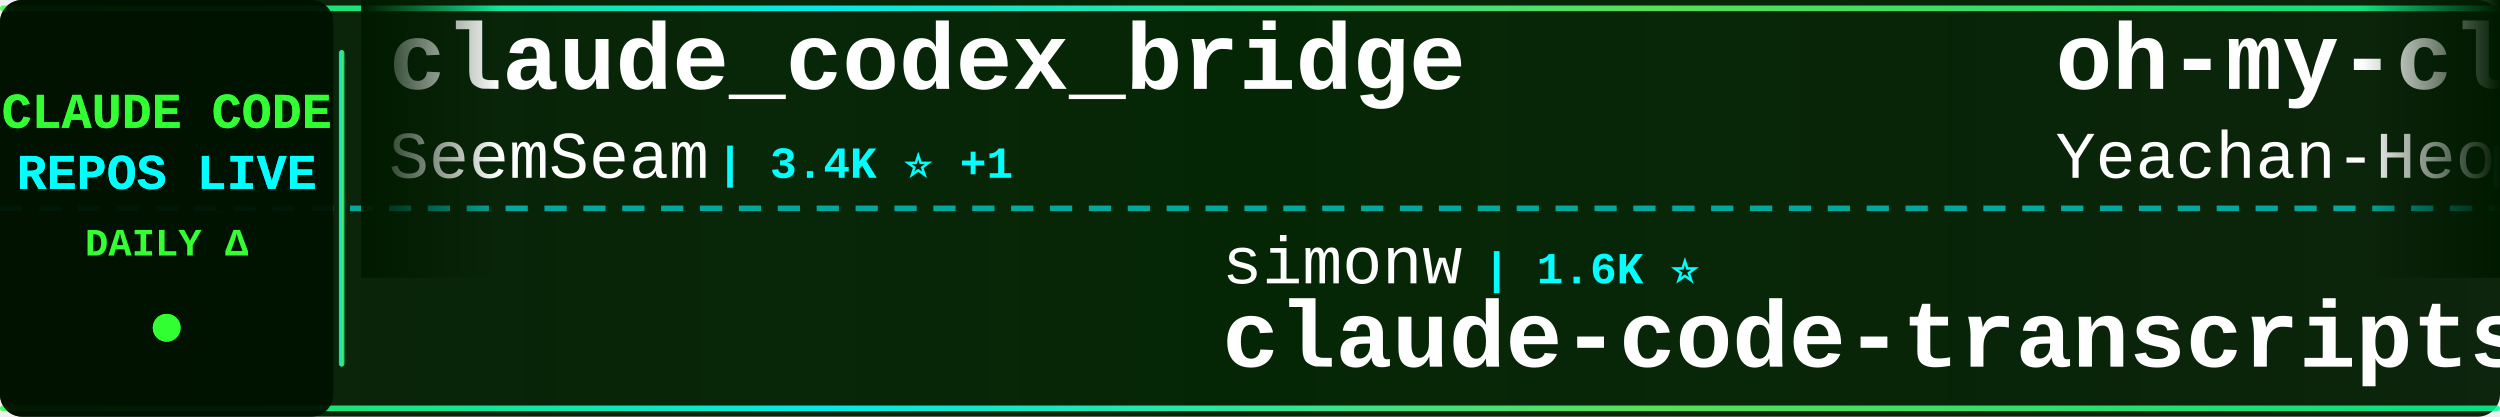
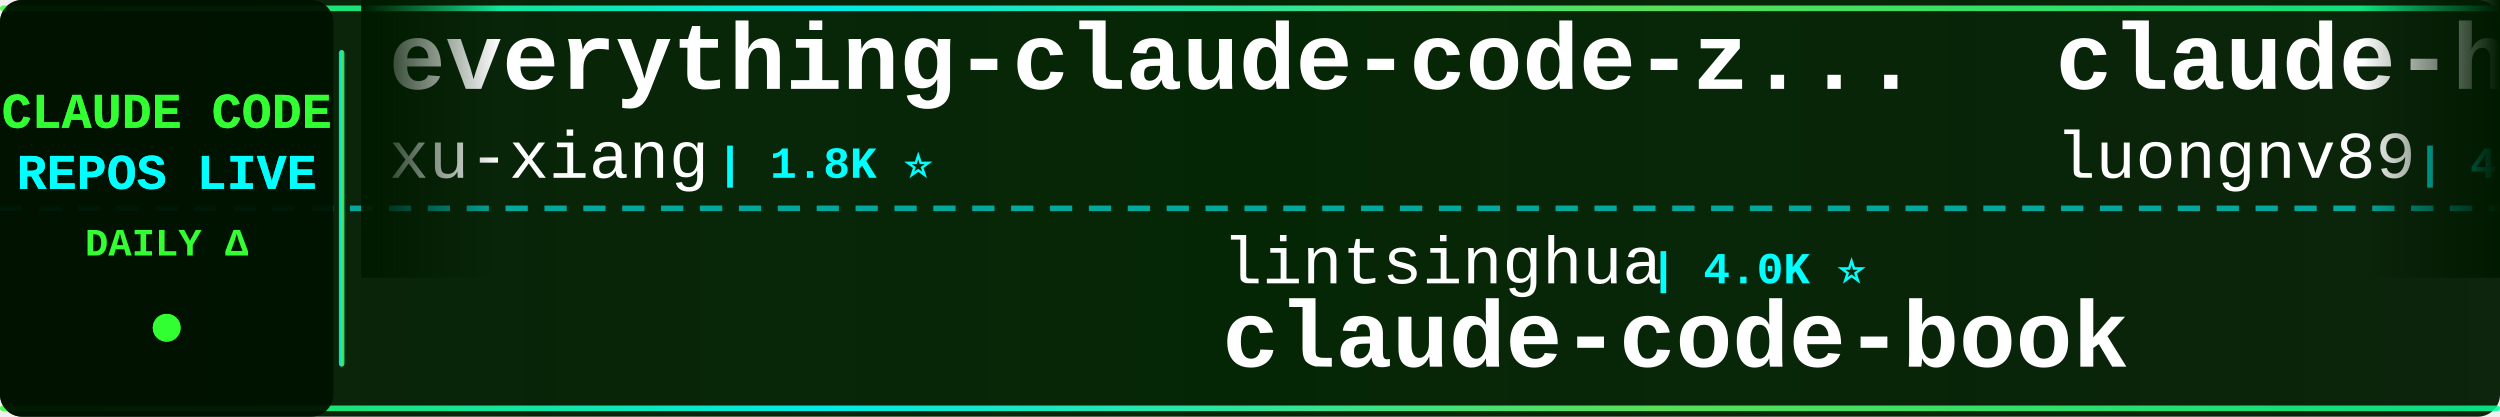
<svg xmlns="http://www.w3.org/2000/svg" width="900" height="150">
  <defs>
    <linearGradient id="tickerBg" x1="0%" y1="0%" x2="100%" y2="0%">
      <stop offset="0%" style="stop-color:#001a00;stop-opacity:0.95" />
      <stop offset="50%" style="stop-color:#002200;stop-opacity:0.98" />
      <stop offset="100%" style="stop-color:#001a00;stop-opacity:0.95" />
    </linearGradient>
    <linearGradient id="borderGrad" x1="0%" y1="0%" x2="100%" y2="0%">
      <stop offset="0%" style="stop-color:#33ff33;stop-opacity:0.85">
        <animate attributeName="stop-opacity" values="0.85;1;0.85" dur="2s" repeatCount="indefinite" />
      </stop>
      <stop offset="33%" style="stop-color:#00ffff;stop-opacity:0.9">
        <animate attributeName="stop-opacity" values="0.9;1;0.9" dur="2.2s" repeatCount="indefinite" />
      </stop>
      <stop offset="66%" style="stop-color:#66ff66;stop-opacity:0.85">
        <animate attributeName="stop-opacity" values="0.85;1;0.85" dur="1.8s" repeatCount="indefinite" />
      </stop>
      <stop offset="100%" style="stop-color:#00ff99;stop-opacity:0.85">
        <animate attributeName="stop-opacity" values="0.85;1;0.85" dur="2s" repeatCount="indefinite" />
      </stop>
    </linearGradient>
    <filter id="textGlow">
      <feGaussianBlur stdDeviation="0.1" result="coloredBlur" />
      <feMerge>
        <feMergeNode in="coloredBlur" />
        <feMergeNode in="SourceGraphic" />
      </feMerge>
    </filter>
    <filter id="metricGlow">
      <feGaussianBlur stdDeviation="0.2" result="coloredBlur" />
      <feMerge>
        <feMergeNode in="coloredBlur" />
        <feMergeNode in="SourceGraphic" />
      </feMerge>
    </filter>
    <linearGradient id="leftFade" x1="0%" y1="0%" x2="100%" y2="0%">
      <stop offset="0%" style="stop-color:#001a00;stop-opacity:1" />
      <stop offset="100%" style="stop-color:#001a00;stop-opacity:0" />
    </linearGradient>
    <linearGradient id="rightFade" x1="0%" y1="0%" x2="100%" y2="0%">
      <stop offset="0%" style="stop-color:#001a00;stop-opacity:0" />
      <stop offset="100%" style="stop-color:#001a00;stop-opacity:1" />
    </linearGradient>
  </defs>
  <rect width="900" height="150" fill="url(#tickerBg)" rx="8" />
  <rect x="0" y="2" width="900" height="2" fill="url(#borderGrad)" rx="1" />
  <rect x="0" y="146" width="900" height="2" fill="url(#borderGrad)" rx="1" />
  <line x1="0" y1="75" x2="900" y2="75" stroke="#00ffff" stroke-width="2" stroke-dasharray="8 6" opacity="0.6" />
  <rect x="0" y="0" width="120" height="150" fill="#001100" opacity="0.95" rx="8" />
  <text x="60" y="46" font-family="'Courier New', monospace" font-size="18" font-weight="bold" fill="#33ff33" text-anchor="middle" filter="url(#textGlow)">
    CLAUDE CODE
  </text>
  <text x="60" y="68" font-family="'Courier New', monospace" font-size="18" font-weight="bold" fill="#00ffff" text-anchor="middle" filter="url(#textGlow)">
    REPOS LIVE
  </text>
  <text x="60" y="92" font-family="'Courier New', monospace" font-size="14" font-weight="bold" fill="#33ff33" text-anchor="middle">
    DAILY Δ
  </text>
  <circle cx="60" cy="118" r="5" fill="#33ff33" filter="url(#metricGlow)">
    <animate attributeName="r" values="4;6;4" dur="1.5s" repeatCount="indefinite" />
    <animate attributeName="opacity" values="0.6;1;0.6" dur="1.5s" repeatCount="indefinite" />
  </circle>
  <rect x="122" y="18" width="2" height="114" fill="url(#borderGrad)" rx="1" />
  <clipPath id="tickerClip">
    <rect x="130" y="0" width="770" height="150" />
  </clipPath>
  <g clip-path="url(#tickerClip)">
    <g id="tickerItems">
      <animateTransform attributeName="transform" attributeType="XML" type="translate" from="0 0" to="-3000 0" dur="54s" repeatCount="indefinite" />
      <g transform="translate(0, 0)">
-         <text x="140" y="32" font-family="'Courier New', monospace" font-size="34" font-weight="bold" fill="#ffffff">claude_codex_bridge</text>
-         <text x="140" y="64" font-family="'Courier New', monospace" font-size="24" font-weight="normal" fill="#ffffff" opacity="1.0">SeemSeam</text>
-         <text x="258" y="64" font-family="'Courier New', monospace" font-size="16" font-weight="bold" fill="#00ffff"> | 3.4K ⭐ +1</text>
+         <text x="140" y="32" font-family="'Courier New', monospace" font-size="34" font-weight="bold" fill="#ffffff">everything-claude-code-z...</text>
+         <text x="140" y="64" font-family="'Courier New', monospace" font-size="24" font-weight="normal" fill="#ffffff" opacity="1.0">xu-xiang</text>
+         <text x="258" y="64" font-family="'Courier New', monospace" font-size="16" font-weight="bold" fill="#00ffff"> | 1.8K ⭐</text>
      </g>
      <g transform="translate(300, 0)">
-         <text x="140" y="102" font-family="'Courier New', monospace" font-size="24" font-weight="normal" fill="#ffffff" opacity="1.0">simonw</text>
-         <text x="234" y="102" font-family="'Courier New', monospace" font-size="16" font-weight="bold" fill="#00ffff"> | 1.6K ⭐</text>
-         <text x="140" y="132" font-family="'Courier New', monospace" font-size="34" font-weight="bold" fill="#ffffff">claude-code-transcripts</text>
+         <text x="140" y="102" font-family="'Courier New', monospace" font-size="24" font-weight="normal" fill="#ffffff" opacity="1.0">lintsinghua</text>
+         <text x="294" y="102" font-family="'Courier New', monospace" font-size="16" font-weight="bold" fill="#00ffff"> | 4.0K ⭐</text>
+         <text x="140" y="132" font-family="'Courier New', monospace" font-size="34" font-weight="bold" fill="#ffffff">claude-code-book</text>
      </g>
      <g transform="translate(600, 0)">
-         <text x="140" y="32" font-family="'Courier New', monospace" font-size="34" font-weight="bold" fill="#ffffff">oh-my-claudecode</text>
-         <text x="140" y="64" font-family="'Courier New', monospace" font-size="24" font-weight="normal" fill="#ffffff" opacity="1.0">Yeachan-Heo</text>
-         <text x="294" y="64" font-family="'Courier New', monospace" font-size="16" font-weight="bold" fill="#00ffff"> | 38.3K ⭐ +5</text>
+         <text x="140" y="32" font-family="'Courier New', monospace" font-size="34" font-weight="bold" fill="#ffffff">claude-howto</text>
+         <text x="140" y="64" font-family="'Courier New', monospace" font-size="24" font-weight="normal" fill="#ffffff" opacity="1.0">luongnv89</text>
+         <text x="270" y="64" font-family="'Courier New', monospace" font-size="16" font-weight="bold" fill="#00ffff"> | 40.8K ⭐ +1</text>
      </g>
      <g transform="translate(900, 0)">
-         <text x="140" y="102" font-family="'Courier New', monospace" font-size="24" font-weight="normal" fill="#ffffff" opacity="1.0">jeremylongshore</text>
-         <text x="342" y="102" font-family="'Courier New', monospace" font-size="16" font-weight="bold" fill="#00ffff"> | 2.6K ⭐</text>
-         <text x="140" y="132" font-family="'Courier New', monospace" font-size="34" font-weight="bold" fill="#ffffff">claude-code-plugins-plus...</text>
+         <text x="140" y="102" font-family="'Courier New', monospace" font-size="24" font-weight="normal" fill="#ffffff" opacity="1.0">RichardAtCT</text>
+         <text x="294" y="102" font-family="'Courier New', monospace" font-size="16" font-weight="bold" fill="#00ffff"> | 2.7K ⭐</text>
+         <text x="140" y="132" font-family="'Courier New', monospace" font-size="34" font-weight="bold" fill="#ffffff">claude-code-telegram</text>
      </g>
      <g transform="translate(1200, 0)">
-         <text x="140" y="32" font-family="'Courier New', monospace" font-size="34" font-weight="bold" fill="#ffffff">claude-code-analysis</text>
-         <text x="140" y="64" font-family="'Courier New', monospace" font-size="24" font-weight="normal" fill="#ffffff" opacity="1.0">liuup</text>
-         <text x="222" y="64" font-family="'Courier New', monospace" font-size="16" font-weight="bold" fill="#00ffff"> | 3.7K ⭐ +2</text>
+         <text x="140" y="32" font-family="'Courier New', monospace" font-size="34" font-weight="bold" fill="#ffffff">claude-code-source-build</text>
+         <text x="140" y="64" font-family="'Courier New', monospace" font-size="24" font-weight="normal" fill="#ffffff" opacity="1.0">andrew-kramer-inno</text>
+         <text x="378" y="64" font-family="'Courier New', monospace" font-size="16" font-weight="bold" fill="#00ffff"> | 593 ⭐</text>
      </g>
      <g transform="translate(1500, 0)">
-         <text x="140" y="102" font-family="'Courier New', monospace" font-size="24" font-weight="normal" fill="#ffffff" opacity="1.0">jqueryscript</text>
-         <text x="306" y="102" font-family="'Courier New', monospace" font-size="16" font-weight="bold" fill="#00ffff"> | 486 ⭐</text>
-         <text x="140" y="132" font-family="'Courier New', monospace" font-size="34" font-weight="bold" fill="#ffffff">awesome-claude-code</text>
+         <text x="140" y="102" font-family="'Courier New', monospace" font-size="24" font-weight="normal" fill="#ffffff" opacity="1.0">SeemSeam</text>
+         <text x="258" y="102" font-family="'Courier New', monospace" font-size="16" font-weight="bold" fill="#00ffff"> | 3.4K ⭐</text>
+         <text x="140" y="132" font-family="'Courier New', monospace" font-size="34" font-weight="bold" fill="#ffffff">claude_codex_bridge</text>
      </g>
      <g transform="translate(1800, 0)">
-         <text x="140" y="32" font-family="'Courier New', monospace" font-size="34" font-weight="bold" fill="#ffffff">how-claude-code-works</text>
-         <text x="140" y="64" font-family="'Courier New', monospace" font-size="24" font-weight="normal" fill="#ffffff" opacity="1.0">Windy3f3f3f3f</text>
-         <text x="318" y="64" font-family="'Courier New', monospace" font-size="16" font-weight="bold" fill="#00ffff"> | 3.4K ⭐</text>
+         <text x="140" y="32" font-family="'Courier New', monospace" font-size="34" font-weight="bold" fill="#ffffff">claude-code-spec-workflo...</text>
+         <text x="140" y="64" font-family="'Courier New', monospace" font-size="24" font-weight="normal" fill="#ffffff" opacity="1.0">Pimzino</text>
+         <text x="246" y="64" font-family="'Courier New', monospace" font-size="16" font-weight="bold" fill="#00ffff"> | 3.8K ⭐</text>
      </g>
      <g transform="translate(2100, 0)">
-         <text x="140" y="102" font-family="'Courier New', monospace" font-size="24" font-weight="normal" fill="#ffffff" opacity="1.0">hangsman</text>
-         <text x="258" y="102" font-family="'Courier New', monospace" font-size="16" font-weight="bold" fill="#00ffff"> | 790 ⭐</text>
-         <text x="140" y="132" font-family="'Courier New', monospace" font-size="34" font-weight="bold" fill="#ffffff">claude-code-source</text>
+         <text x="140" y="102" font-family="'Courier New', monospace" font-size="24" font-weight="normal" fill="#ffffff" opacity="1.0">huangjia2019</text>
+         <text x="306" y="102" font-family="'Courier New', monospace" font-size="16" font-weight="bold" fill="#00ffff"> | 1.0K ⭐</text>
+         <text x="140" y="132" font-family="'Courier New', monospace" font-size="34" font-weight="bold" fill="#ffffff">claude-code-engineering</text>
      </g>
      <g transform="translate(2400, 0)">
-         <text x="140" y="32" font-family="'Courier New', monospace" font-size="34" font-weight="bold" fill="#ffffff">claude-code-base-action</text>
-         <text x="140" y="64" font-family="'Courier New', monospace" font-size="24" font-weight="normal" fill="#ffffff" opacity="1.0">anthropics</text>
-         <text x="282" y="64" font-family="'Courier New', monospace" font-size="16" font-weight="bold" fill="#00ffff"> | 935 ⭐</text>
+         <text x="140" y="32" font-family="'Courier New', monospace" font-size="34" font-weight="bold" fill="#ffffff">Claude-Code</text>
+         <text x="140" y="64" font-family="'Courier New', monospace" font-size="24" font-weight="normal" fill="#ffffff" opacity="1.0">OrcaWhisper</text>
+         <text x="294" y="64" font-family="'Courier New', monospace" font-size="16" font-weight="bold" fill="#00ffff"> | 87 ⭐</text>
      </g>
      <g transform="translate(2700, 0)">
-         <text x="140" y="102" font-family="'Courier New', monospace" font-size="24" font-weight="normal" fill="#ffffff" opacity="1.0">wanshuiyin</text>
-         <text x="282" y="102" font-family="'Courier New', monospace" font-size="16" font-weight="bold" fill="#00ffff"> | 14.2K ⭐ +6</text>
-         <text x="140" y="132" font-family="'Courier New', monospace" font-size="34" font-weight="bold" fill="#ffffff">Auto-claude-code-researc...</text>
+         <text x="140" y="102" font-family="'Courier New', monospace" font-size="24" font-weight="normal" fill="#ffffff" opacity="1.0">Windy3f3f3f3f</text>
+         <text x="318" y="102" font-family="'Courier New', monospace" font-size="16" font-weight="bold" fill="#00ffff"> | 2.5K ⭐</text>
+         <text x="140" y="132" font-family="'Courier New', monospace" font-size="34" font-weight="bold" fill="#ffffff">claude-code-from-scratch</text>
      </g>
      <g transform="translate(3000, 0)">
-         <text x="140" y="32" font-family="'Courier New', monospace" font-size="34" font-weight="bold" fill="#ffffff">claude_codex_bridge</text>
-         <text x="140" y="64" font-family="'Courier New', monospace" font-size="24" font-weight="normal" fill="#ffffff" opacity="1.0">SeemSeam</text>
-         <text x="258" y="64" font-family="'Courier New', monospace" font-size="16" font-weight="bold" fill="#00ffff"> | 3.4K ⭐ +1</text>
+         <text x="140" y="32" font-family="'Courier New', monospace" font-size="34" font-weight="bold" fill="#ffffff">everything-claude-code-z...</text>
+         <text x="140" y="64" font-family="'Courier New', monospace" font-size="24" font-weight="normal" fill="#ffffff" opacity="1.0">xu-xiang</text>
+         <text x="258" y="64" font-family="'Courier New', monospace" font-size="16" font-weight="bold" fill="#00ffff"> | 1.8K ⭐</text>
      </g>
      <g transform="translate(3300, 0)">
-         <text x="140" y="102" font-family="'Courier New', monospace" font-size="24" font-weight="normal" fill="#ffffff" opacity="1.0">simonw</text>
-         <text x="234" y="102" font-family="'Courier New', monospace" font-size="16" font-weight="bold" fill="#00ffff"> | 1.6K ⭐</text>
-         <text x="140" y="132" font-family="'Courier New', monospace" font-size="34" font-weight="bold" fill="#ffffff">claude-code-transcripts</text>
+         <text x="140" y="102" font-family="'Courier New', monospace" font-size="24" font-weight="normal" fill="#ffffff" opacity="1.0">lintsinghua</text>
+         <text x="294" y="102" font-family="'Courier New', monospace" font-size="16" font-weight="bold" fill="#00ffff"> | 4.0K ⭐</text>
+         <text x="140" y="132" font-family="'Courier New', monospace" font-size="34" font-weight="bold" fill="#ffffff">claude-code-book</text>
      </g>
      <g transform="translate(3600, 0)">
-         <text x="140" y="32" font-family="'Courier New', monospace" font-size="34" font-weight="bold" fill="#ffffff">oh-my-claudecode</text>
-         <text x="140" y="64" font-family="'Courier New', monospace" font-size="24" font-weight="normal" fill="#ffffff" opacity="1.0">Yeachan-Heo</text>
-         <text x="294" y="64" font-family="'Courier New', monospace" font-size="16" font-weight="bold" fill="#00ffff"> | 38.3K ⭐ +5</text>
+         <text x="140" y="32" font-family="'Courier New', monospace" font-size="34" font-weight="bold" fill="#ffffff">claude-howto</text>
+         <text x="140" y="64" font-family="'Courier New', monospace" font-size="24" font-weight="normal" fill="#ffffff" opacity="1.0">luongnv89</text>
+         <text x="270" y="64" font-family="'Courier New', monospace" font-size="16" font-weight="bold" fill="#00ffff"> | 40.8K ⭐ +1</text>
      </g>
      <g transform="translate(3900, 0)">
-         <text x="140" y="102" font-family="'Courier New', monospace" font-size="24" font-weight="normal" fill="#ffffff" opacity="1.0">jeremylongshore</text>
-         <text x="342" y="102" font-family="'Courier New', monospace" font-size="16" font-weight="bold" fill="#00ffff"> | 2.6K ⭐</text>
-         <text x="140" y="132" font-family="'Courier New', monospace" font-size="34" font-weight="bold" fill="#ffffff">claude-code-plugins-plus...</text>
+         <text x="140" y="102" font-family="'Courier New', monospace" font-size="24" font-weight="normal" fill="#ffffff" opacity="1.0">RichardAtCT</text>
+         <text x="294" y="102" font-family="'Courier New', monospace" font-size="16" font-weight="bold" fill="#00ffff"> | 2.7K ⭐</text>
+         <text x="140" y="132" font-family="'Courier New', monospace" font-size="34" font-weight="bold" fill="#ffffff">claude-code-telegram</text>
      </g>
    </g>
  </g>
  <rect x="130" y="0" width="50" height="100" fill="url(#leftFade)" />
  <rect x="850" y="0" width="50" height="100" fill="url(#rightFade)" />
</svg>
